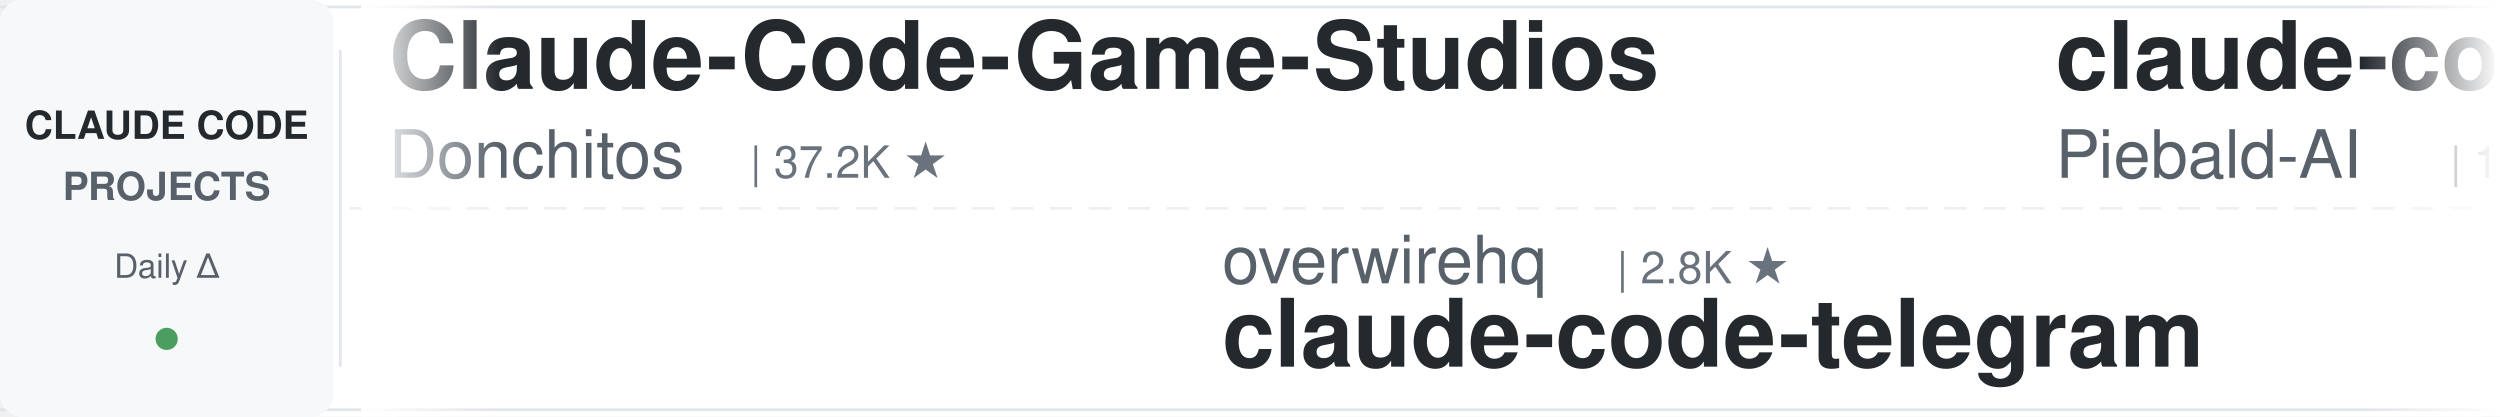
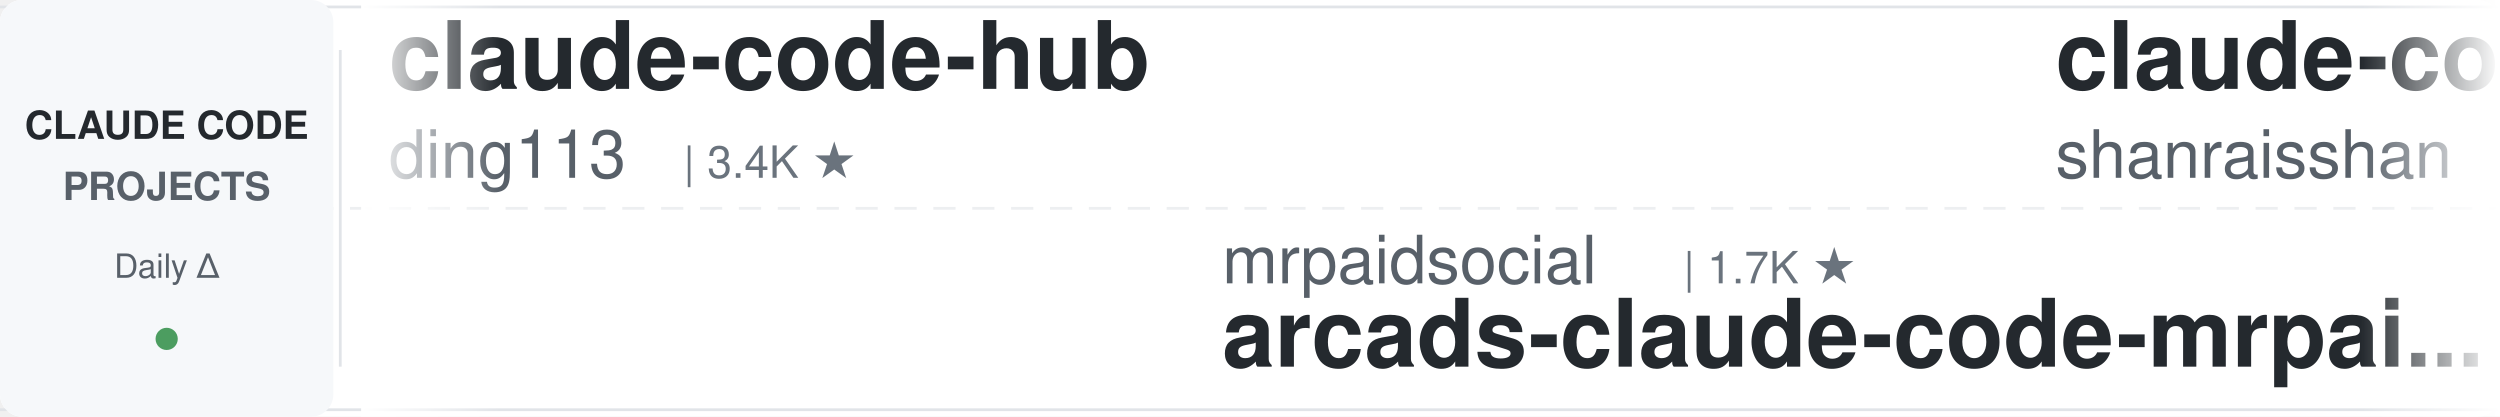
<svg xmlns="http://www.w3.org/2000/svg" width="900" height="150">
  <defs>
    <linearGradient id="leftFade" x1="0%" y1="0%" x2="100%" y2="0%">
      <stop offset="0%" style="stop-color:#ffffff;stop-opacity:1" />
      <stop offset="100%" style="stop-color:#ffffff;stop-opacity:0" />
    </linearGradient>
    <linearGradient id="rightFade" x1="0%" y1="0%" x2="100%" y2="0%">
      <stop offset="0%" style="stop-color:#ffffff;stop-opacity:0" />
      <stop offset="100%" style="stop-color:#ffffff;stop-opacity:1" />
    </linearGradient>
  </defs>
  <rect width="900" height="150" fill="#ffffff" rx="8" />
  <rect x="0" y="2" width="900" height="1" fill="#e1e4e8" />
  <rect x="0" y="147" width="900" height="1" fill="#e1e4e8" />
  <line x1="0" y1="75" x2="900" y2="75" stroke="#e1e4e8" stroke-width="1" stroke-dasharray="8 6" opacity="0.6" />
  <rect x="0" y="0" width="120" height="150" fill="#f6f8fa" rx="8" />
  <text x="60" y="50" font-family="-apple-system, BlinkMacSystemFont, 'Segoe UI', Helvetica, Arial, sans-serif" font-size="14" font-weight="600" fill="#24292e" text-anchor="middle">CLAUDE CODE</text>
  <text x="60" y="72" font-family="-apple-system, BlinkMacSystemFont, 'Segoe UI', Helvetica, Arial, sans-serif" font-size="14" font-weight="600" fill="#586069" text-anchor="middle">PROJECTS</text>
  <text x="60" y="100" font-family="-apple-system, BlinkMacSystemFont, 'Segoe UI', Helvetica, Arial, sans-serif" font-size="12" font-weight="500" fill="#586069" text-anchor="middle">Daily Δ</text>
  <circle cx="60" cy="122" r="4" fill="#22863a" opacity="0.8" />
  <rect x="122" y="18" width="1" height="114" fill="#e1e4e8" />
  <clipPath id="tickerClip">
    <rect x="130" y="0" width="770" height="150" />
  </clipPath>
  <g clip-path="url(#tickerClip)">
    <g id="tickerItems">
      <animateTransform attributeName="transform" attributeType="XML" type="translate" from="0 0" to="-3000 0" dur="54s" repeatCount="indefinite" />
      <g transform="translate(0, 0)">
-         <text x="140" y="32" font-family="-apple-system, BlinkMacSystemFont, 'Segoe UI', Helvetica, Arial, sans-serif" font-size="34" font-weight="600" fill="#24292e">Claude-Code-Game-Studios</text>
-         <text x="140" y="64" font-family="-apple-system, BlinkMacSystemFont, 'Segoe UI', Helvetica, Arial, sans-serif" font-size="24" font-weight="400" fill="#586069">Donchitos</text>
-         <text x="270" y="64" font-family="-apple-system, BlinkMacSystemFont, 'Segoe UI', Helvetica, Arial, sans-serif" font-size="16" font-weight="500" fill="#6a737d">| 37.2K ★</text>
+         <text x="140" y="32" font-family="-apple-system, BlinkMacSystemFont, 'Segoe UI', Helvetica, Arial, sans-serif" font-size="34" font-weight="600" fill="#24292e">claude-code-hub</text>
+         <text x="140" y="64" font-family="-apple-system, BlinkMacSystemFont, 'Segoe UI', Helvetica, Arial, sans-serif" font-size="24" font-weight="400" fill="#586069">ding113</text>
+         <text x="246" y="64" font-family="-apple-system, BlinkMacSystemFont, 'Segoe UI', Helvetica, Arial, sans-serif" font-size="16" font-weight="500" fill="#6a737d">| 3.4K ★</text>
      </g>
      <g transform="translate(300, 0)">
+         <text x="140" y="102" font-family="-apple-system, BlinkMacSystemFont, 'Segoe UI', Helvetica, Arial, sans-serif" font-size="24" font-weight="400" fill="#586069">mrpaidsocial</text>
+         <text x="306" y="102" font-family="-apple-system, BlinkMacSystemFont, 'Segoe UI', Helvetica, Arial, sans-serif" font-size="16" font-weight="500" fill="#6a737d">| 1.7K ★</text>
+         <text x="140" y="132" font-family="-apple-system, BlinkMacSystemFont, 'Segoe UI', Helvetica, Arial, sans-serif" font-size="34" font-weight="600" fill="#24292e">arcads-claude-code-mrpai...</text>
+       </g>
+       <g transform="translate(600, 0)">
+         <text x="140" y="32" font-family="-apple-system, BlinkMacSystemFont, 'Segoe UI', Helvetica, Arial, sans-serif" font-size="34" font-weight="600" fill="#24292e">claude-code-best-practic...</text>
+         <text x="140" y="64" font-family="-apple-system, BlinkMacSystemFont, 'Segoe UI', Helvetica, Arial, sans-serif" font-size="24" font-weight="400" fill="#586069">shanraisshan</text>
+         <text x="306" y="64" font-family="-apple-system, BlinkMacSystemFont, 'Segoe UI', Helvetica, Arial, sans-serif" font-size="16" font-weight="500" fill="#6a737d">| 68.9K ★</text>
+       </g>
+       <g transform="translate(900, 0)">
+         <text x="140" y="102" font-family="-apple-system, BlinkMacSystemFont, 'Segoe UI', Helvetica, Arial, sans-serif" font-size="24" font-weight="400" fill="#586069">VoltAgent</text>
+         <text x="270" y="102" font-family="-apple-system, BlinkMacSystemFont, 'Segoe UI', Helvetica, Arial, sans-serif" font-size="16" font-weight="500" fill="#6a737d">| 26.4K ★</text>
+         <text x="140" y="132" font-family="-apple-system, BlinkMacSystemFont, 'Segoe UI', Helvetica, Arial, sans-serif" font-size="34" font-weight="600" fill="#24292e">awesome-claude-code-suba...</text>
+       </g>
+       <g transform="translate(1200, 0)">
+         <text x="140" y="32" font-family="-apple-system, BlinkMacSystemFont, 'Segoe UI', Helvetica, Arial, sans-serif" font-size="34" font-weight="600" fill="#24292e">claude-code-source</text>
+         <text x="140" y="64" font-family="-apple-system, BlinkMacSystemFont, 'Segoe UI', Helvetica, Arial, sans-serif" font-size="24" font-weight="400" fill="#586069">JrCx7scC</text>
+         <text x="258" y="64" font-family="-apple-system, BlinkMacSystemFont, 'Segoe UI', Helvetica, Arial, sans-serif" font-size="16" font-weight="500" fill="#6a737d">| 377 ★</text>
+       </g>
+       <g transform="translate(1500, 0)">
+         <text x="140" y="102" font-family="-apple-system, BlinkMacSystemFont, 'Segoe UI', Helvetica, Arial, sans-serif" font-size="24" font-weight="400" fill="#586069">techjarves</text>
+         <text x="282" y="102" font-family="-apple-system, BlinkMacSystemFont, 'Segoe UI', Helvetica, Arial, sans-serif" font-size="16" font-weight="500" fill="#6a737d">| 1.6K ★</text>
+         <text x="140" y="132" font-family="-apple-system, BlinkMacSystemFont, 'Segoe UI', Helvetica, Arial, sans-serif" font-size="34" font-weight="600" fill="#24292e">ClaudeCode-Portable</text>
+       </g>
+       <g transform="translate(1800, 0)">
+         <text x="140" y="32" font-family="-apple-system, BlinkMacSystemFont, 'Segoe UI', Helvetica, Arial, sans-serif" font-size="34" font-weight="600" fill="#24292e">Claude-Code-Usage-Monito...</text>
+         <text x="140" y="64" font-family="-apple-system, BlinkMacSystemFont, 'Segoe UI', Helvetica, Arial, sans-serif" font-size="24" font-weight="400" fill="#586069">Maciek-roboblog</text>
+         <text x="342" y="64" font-family="-apple-system, BlinkMacSystemFont, 'Segoe UI', Helvetica, Arial, sans-serif" font-size="16" font-weight="500" fill="#6a737d">| 8.8K ★</text>
+       </g>
+       <g transform="translate(2100, 0)">
+         <text x="140" y="102" font-family="-apple-system, BlinkMacSystemFont, 'Segoe UI', Helvetica, Arial, sans-serif" font-size="24" font-weight="400" fill="#586069">nicedreamzapp</text>
+         <text x="318" y="102" font-family="-apple-system, BlinkMacSystemFont, 'Segoe UI', Helvetica, Arial, sans-serif" font-size="16" font-weight="500" fill="#6a737d">| 3.5K ★</text>
+         <text x="140" y="132" font-family="-apple-system, BlinkMacSystemFont, 'Segoe UI', Helvetica, Arial, sans-serif" font-size="34" font-weight="600" fill="#24292e">claude-code-local</text>
+       </g>
+       <g transform="translate(2400, 0)">
+         <text x="140" y="32" font-family="-apple-system, BlinkMacSystemFont, 'Segoe UI', Helvetica, Arial, sans-serif" font-size="34" font-weight="600" fill="#24292e">claude-code-action</text>
+         <text x="140" y="64" font-family="-apple-system, BlinkMacSystemFont, 'Segoe UI', Helvetica, Arial, sans-serif" font-size="24" font-weight="400" fill="#586069">anthropics</text>
+         <text x="282" y="64" font-family="-apple-system, BlinkMacSystemFont, 'Segoe UI', Helvetica, Arial, sans-serif" font-size="16" font-weight="500" fill="#6a737d">| 9.9K ★</text>
+       </g>
+       <g transform="translate(2700, 0)">
        <text x="140" y="102" font-family="-apple-system, BlinkMacSystemFont, 'Segoe UI', Helvetica, Arial, sans-serif" font-size="24" font-weight="400" fill="#586069">overwirehq</text>
        <text x="282" y="102" font-family="-apple-system, BlinkMacSystemFont, 'Segoe UI', Helvetica, Arial, sans-serif" font-size="16" font-weight="500" fill="#6a737d">| 2.8K ★</text>
        <text x="140" y="132" font-family="-apple-system, BlinkMacSystemFont, 'Segoe UI', Helvetica, Arial, sans-serif" font-size="34" font-weight="600" fill="#24292e">claude-code-telegram</text>
      </g>
-       <g transform="translate(600, 0)">
-         <text x="140" y="32" font-family="-apple-system, BlinkMacSystemFont, 'Segoe UI', Helvetica, Arial, sans-serif" font-size="34" font-weight="600" fill="#24292e">claude-code-system-promp...</text>
-         <text x="140" y="64" font-family="-apple-system, BlinkMacSystemFont, 'Segoe UI', Helvetica, Arial, sans-serif" font-size="24" font-weight="400" fill="#586069">Piebald-AI</text>
-         <text x="282" y="64" font-family="-apple-system, BlinkMacSystemFont, 'Segoe UI', Helvetica, Arial, sans-serif" font-size="16" font-weight="500" fill="#6a737d">| 13.1K ★</text>
-       </g>
-       <g transform="translate(900, 0)">
-         <text x="140" y="102" font-family="-apple-system, BlinkMacSystemFont, 'Segoe UI', Helvetica, Arial, sans-serif" font-size="24" font-weight="400" fill="#586069">1rgs</text>
-         <text x="210" y="102" font-family="-apple-system, BlinkMacSystemFont, 'Segoe UI', Helvetica, Arial, sans-serif" font-size="16" font-weight="500" fill="#6a737d">| 3.8K ★</text>
-         <text x="140" y="132" font-family="-apple-system, BlinkMacSystemFont, 'Segoe UI', Helvetica, Arial, sans-serif" font-size="34" font-weight="600" fill="#24292e">claude-code-proxy</text>
-       </g>
-       <g transform="translate(1200, 0)">
-         <text x="140" y="32" font-family="-apple-system, BlinkMacSystemFont, 'Segoe UI', Helvetica, Arial, sans-serif" font-size="34" font-weight="600" fill="#24292e">claude-code-tudou</text>
-         <text x="140" y="64" font-family="-apple-system, BlinkMacSystemFont, 'Segoe UI', Helvetica, Arial, sans-serif" font-size="24" font-weight="400" fill="#586069">AICoderTudou</text>
-         <text x="306" y="64" font-family="-apple-system, BlinkMacSystemFont, 'Segoe UI', Helvetica, Arial, sans-serif" font-size="16" font-weight="500" fill="#6a737d">| 493 ★</text>
-       </g>
-       <g transform="translate(1500, 0)">
-         <text x="140" y="102" font-family="-apple-system, BlinkMacSystemFont, 'Segoe UI', Helvetica, Arial, sans-serif" font-size="24" font-weight="400" fill="#586069">OneRedOak</text>
-         <text x="270" y="102" font-family="-apple-system, BlinkMacSystemFont, 'Segoe UI', Helvetica, Arial, sans-serif" font-size="16" font-weight="500" fill="#6a737d">| 3.9K ★</text>
-         <text x="140" y="132" font-family="-apple-system, BlinkMacSystemFont, 'Segoe UI', Helvetica, Arial, sans-serif" font-size="34" font-weight="600" fill="#24292e">claude-code-workflows</text>
-       </g>
-       <g transform="translate(1800, 0)">
-         <text x="140" y="32" font-family="-apple-system, BlinkMacSystemFont, 'Segoe UI', Helvetica, Arial, sans-serif" font-size="34" font-weight="600" fill="#24292e">claude-code-rust</text>
-         <text x="140" y="64" font-family="-apple-system, BlinkMacSystemFont, 'Segoe UI', Helvetica, Arial, sans-serif" font-size="24" font-weight="400" fill="#586069">lorryjovens-hub</text>
-         <text x="342" y="64" font-family="-apple-system, BlinkMacSystemFont, 'Segoe UI', Helvetica, Arial, sans-serif" font-size="16" font-weight="500" fill="#6a737d">| 1.7K ★</text>
-       </g>
-       <g transform="translate(2100, 0)">
-         <text x="140" y="102" font-family="-apple-system, BlinkMacSystemFont, 'Segoe UI', Helvetica, Arial, sans-serif" font-size="24" font-weight="400" fill="#586069">Windy3f3f3f3f</text>
-         <text x="318" y="102" font-family="-apple-system, BlinkMacSystemFont, 'Segoe UI', Helvetica, Arial, sans-serif" font-size="16" font-weight="500" fill="#6a737d">| 2.8K ★</text>
-         <text x="140" y="132" font-family="-apple-system, BlinkMacSystemFont, 'Segoe UI', Helvetica, Arial, sans-serif" font-size="34" font-weight="600" fill="#24292e">claude-code-from-scratch</text>
-       </g>
-       <g transform="translate(2400, 0)">
-         <text x="140" y="32" font-family="-apple-system, BlinkMacSystemFont, 'Segoe UI', Helvetica, Arial, sans-serif" font-size="34" font-weight="600" fill="#24292e">claude_codex_bridge</text>
-         <text x="140" y="64" font-family="-apple-system, BlinkMacSystemFont, 'Segoe UI', Helvetica, Arial, sans-serif" font-size="24" font-weight="400" fill="#586069">SeemSeam</text>
-         <text x="258" y="64" font-family="-apple-system, BlinkMacSystemFont, 'Segoe UI', Helvetica, Arial, sans-serif" font-size="16" font-weight="500" fill="#6a737d">| 3.6K ★</text>
-       </g>
-       <g transform="translate(2700, 0)">
-         <text x="140" y="102" font-family="-apple-system, BlinkMacSystemFont, 'Segoe UI', Helvetica, Arial, sans-serif" font-size="24" font-weight="400" fill="#586069">ccplugins</text>
-         <text x="270" y="102" font-family="-apple-system, BlinkMacSystemFont, 'Segoe UI', Helvetica, Arial, sans-serif" font-size="16" font-weight="500" fill="#6a737d">| 1.0K ★</text>
-         <text x="140" y="132" font-family="-apple-system, BlinkMacSystemFont, 'Segoe UI', Helvetica, Arial, sans-serif" font-size="34" font-weight="600" fill="#24292e">awesome-claude-code-plug...</text>
-       </g>
      <g transform="translate(3000, 0)">
-         <text x="140" y="32" font-family="-apple-system, BlinkMacSystemFont, 'Segoe UI', Helvetica, Arial, sans-serif" font-size="34" font-weight="600" fill="#24292e">Claude-Code-Game-Studios</text>
-         <text x="140" y="64" font-family="-apple-system, BlinkMacSystemFont, 'Segoe UI', Helvetica, Arial, sans-serif" font-size="24" font-weight="400" fill="#586069">Donchitos</text>
-         <text x="270" y="64" font-family="-apple-system, BlinkMacSystemFont, 'Segoe UI', Helvetica, Arial, sans-serif" font-size="16" font-weight="500" fill="#6a737d">| 37.2K ★</text>
+         <text x="140" y="32" font-family="-apple-system, BlinkMacSystemFont, 'Segoe UI', Helvetica, Arial, sans-serif" font-size="34" font-weight="600" fill="#24292e">claude-code-hub</text>
+         <text x="140" y="64" font-family="-apple-system, BlinkMacSystemFont, 'Segoe UI', Helvetica, Arial, sans-serif" font-size="24" font-weight="400" fill="#586069">ding113</text>
+         <text x="246" y="64" font-family="-apple-system, BlinkMacSystemFont, 'Segoe UI', Helvetica, Arial, sans-serif" font-size="16" font-weight="500" fill="#6a737d">| 3.4K ★</text>
      </g>
      <g transform="translate(3300, 0)">
-         <text x="140" y="102" font-family="-apple-system, BlinkMacSystemFont, 'Segoe UI', Helvetica, Arial, sans-serif" font-size="24" font-weight="400" fill="#586069">overwirehq</text>
-         <text x="282" y="102" font-family="-apple-system, BlinkMacSystemFont, 'Segoe UI', Helvetica, Arial, sans-serif" font-size="16" font-weight="500" fill="#6a737d">| 2.8K ★</text>
-         <text x="140" y="132" font-family="-apple-system, BlinkMacSystemFont, 'Segoe UI', Helvetica, Arial, sans-serif" font-size="34" font-weight="600" fill="#24292e">claude-code-telegram</text>
+         <text x="140" y="102" font-family="-apple-system, BlinkMacSystemFont, 'Segoe UI', Helvetica, Arial, sans-serif" font-size="24" font-weight="400" fill="#586069">mrpaidsocial</text>
+         <text x="306" y="102" font-family="-apple-system, BlinkMacSystemFont, 'Segoe UI', Helvetica, Arial, sans-serif" font-size="16" font-weight="500" fill="#6a737d">| 1.7K ★</text>
+         <text x="140" y="132" font-family="-apple-system, BlinkMacSystemFont, 'Segoe UI', Helvetica, Arial, sans-serif" font-size="34" font-weight="600" fill="#24292e">arcads-claude-code-mrpai...</text>
      </g>
      <g transform="translate(3600, 0)">
-         <text x="140" y="32" font-family="-apple-system, BlinkMacSystemFont, 'Segoe UI', Helvetica, Arial, sans-serif" font-size="34" font-weight="600" fill="#24292e">claude-code-system-promp...</text>
-         <text x="140" y="64" font-family="-apple-system, BlinkMacSystemFont, 'Segoe UI', Helvetica, Arial, sans-serif" font-size="24" font-weight="400" fill="#586069">Piebald-AI</text>
-         <text x="282" y="64" font-family="-apple-system, BlinkMacSystemFont, 'Segoe UI', Helvetica, Arial, sans-serif" font-size="16" font-weight="500" fill="#6a737d">| 13.1K ★</text>
+         <text x="140" y="32" font-family="-apple-system, BlinkMacSystemFont, 'Segoe UI', Helvetica, Arial, sans-serif" font-size="34" font-weight="600" fill="#24292e">claude-code-best-practic...</text>
+         <text x="140" y="64" font-family="-apple-system, BlinkMacSystemFont, 'Segoe UI', Helvetica, Arial, sans-serif" font-size="24" font-weight="400" fill="#586069">shanraisshan</text>
+         <text x="306" y="64" font-family="-apple-system, BlinkMacSystemFont, 'Segoe UI', Helvetica, Arial, sans-serif" font-size="16" font-weight="500" fill="#6a737d">| 68.9K ★</text>
      </g>
      <g transform="translate(3900, 0)">
-         <text x="140" y="102" font-family="-apple-system, BlinkMacSystemFont, 'Segoe UI', Helvetica, Arial, sans-serif" font-size="24" font-weight="400" fill="#586069">1rgs</text>
-         <text x="210" y="102" font-family="-apple-system, BlinkMacSystemFont, 'Segoe UI', Helvetica, Arial, sans-serif" font-size="16" font-weight="500" fill="#6a737d">| 3.8K ★</text>
-         <text x="140" y="132" font-family="-apple-system, BlinkMacSystemFont, 'Segoe UI', Helvetica, Arial, sans-serif" font-size="34" font-weight="600" fill="#24292e">claude-code-proxy</text>
+         <text x="140" y="102" font-family="-apple-system, BlinkMacSystemFont, 'Segoe UI', Helvetica, Arial, sans-serif" font-size="24" font-weight="400" fill="#586069">VoltAgent</text>
+         <text x="270" y="102" font-family="-apple-system, BlinkMacSystemFont, 'Segoe UI', Helvetica, Arial, sans-serif" font-size="16" font-weight="500" fill="#6a737d">| 26.4K ★</text>
+         <text x="140" y="132" font-family="-apple-system, BlinkMacSystemFont, 'Segoe UI', Helvetica, Arial, sans-serif" font-size="34" font-weight="600" fill="#24292e">awesome-claude-code-suba...</text>
      </g>
    </g>
  </g>
  <rect x="130" y="0" width="50" height="150" fill="url(#leftFade)" />
  <rect x="850" y="0" width="50" height="150" fill="url(#rightFade)" />
</svg>
